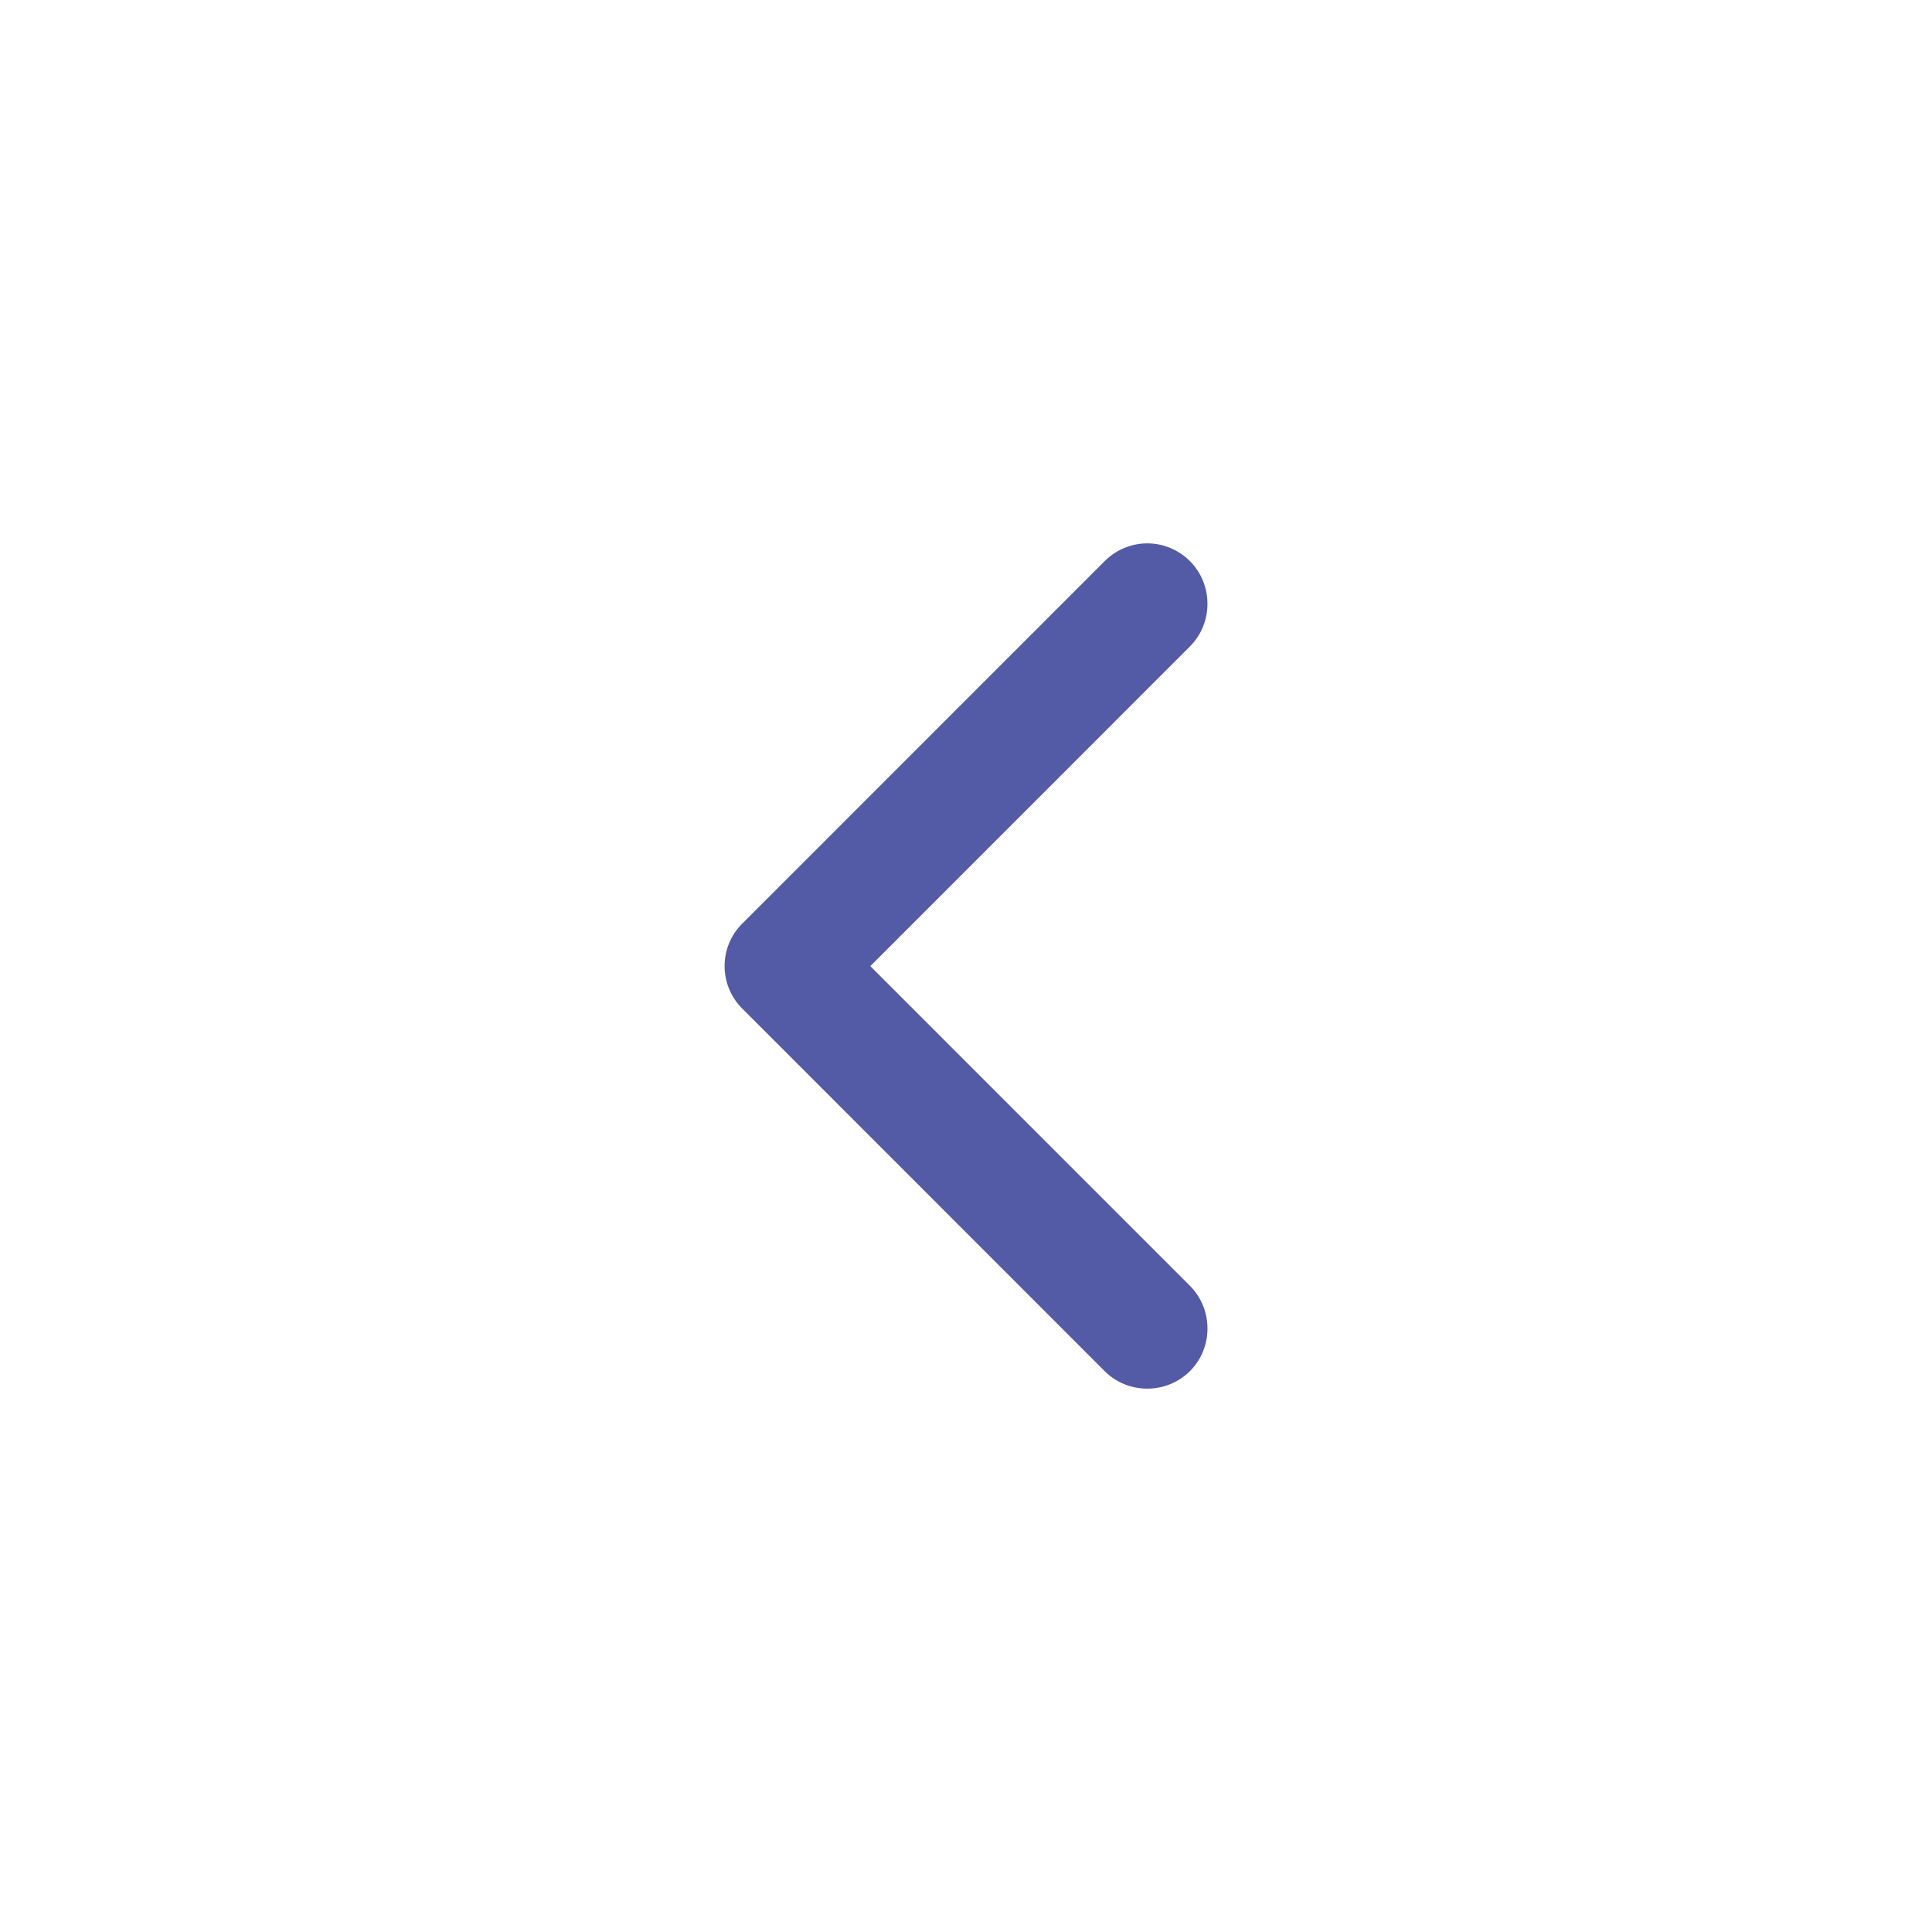
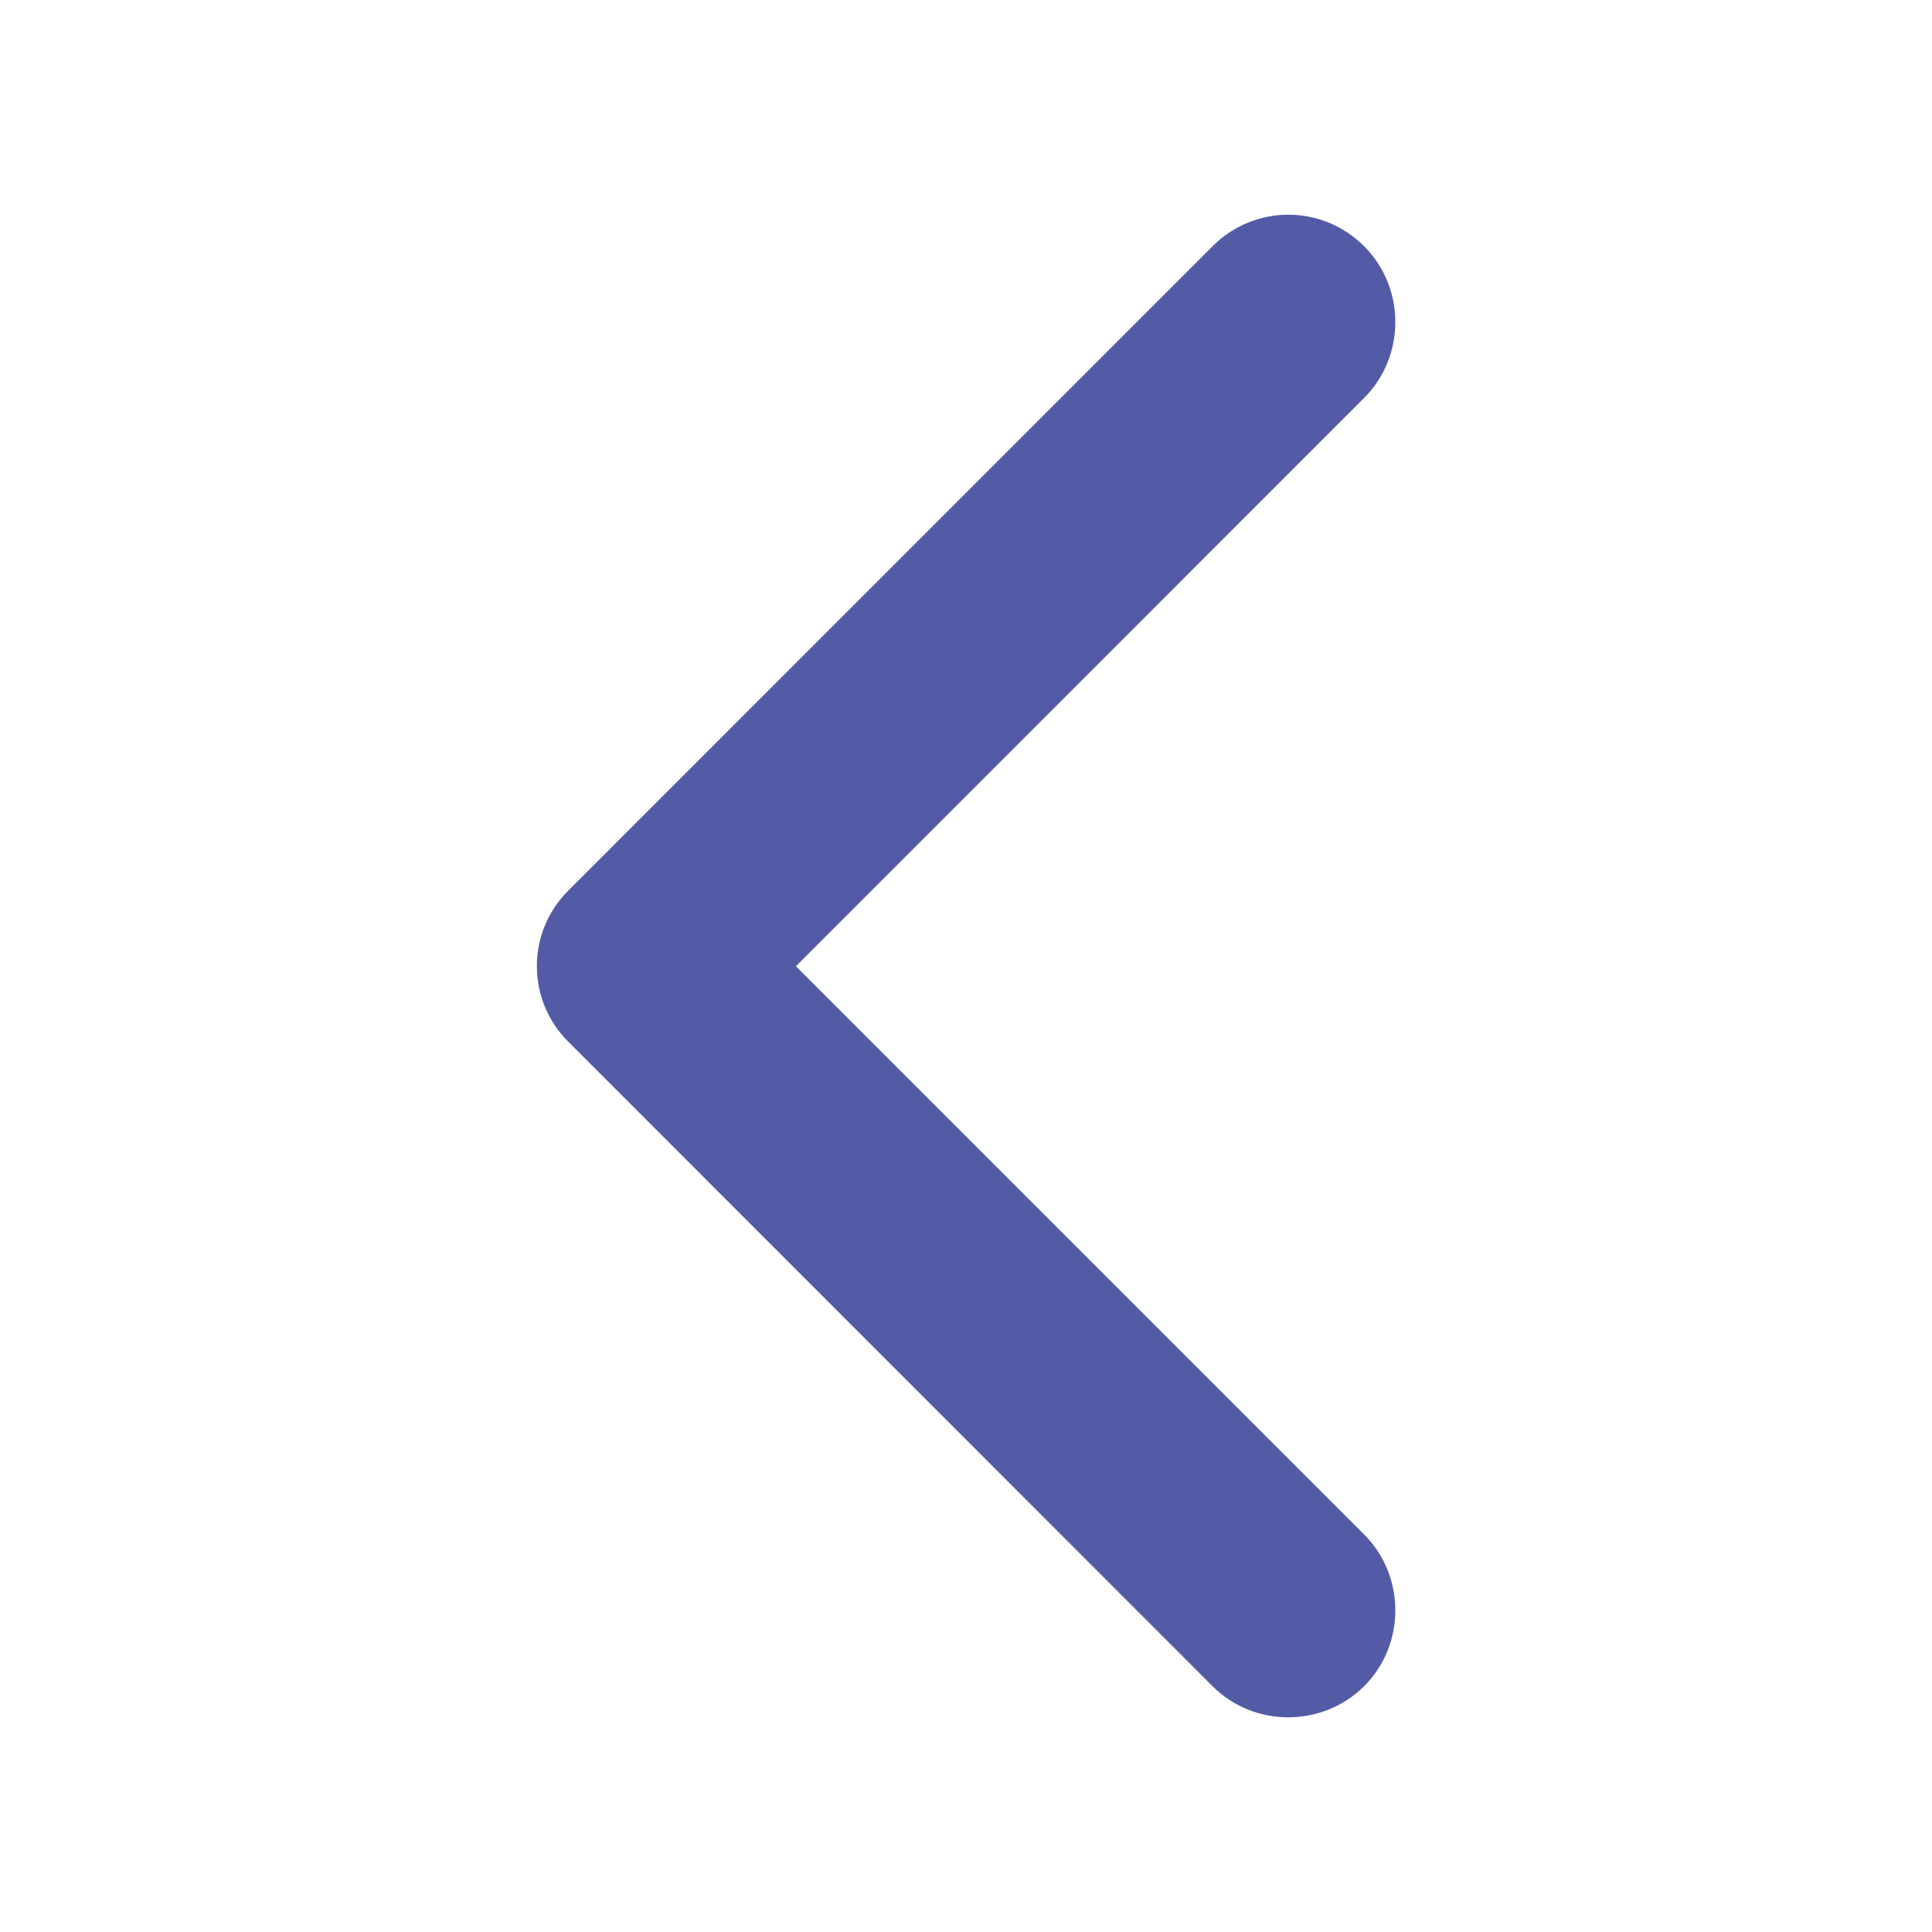
- <svg xmlns="http://www.w3.org/2000/svg" width="32px" height="32px" viewBox="0 0 32 32" version="1.1">
+ <svg xmlns="http://www.w3.org/2000/svg" width="24px" height="24px" viewBox="0 0 24 24" version="1.1">
  <defs />
-   <g id="chevron-left" stroke="none" stroke-width="1" fill="none" fill-rule="evenodd">
-     <g id="Icon/utility/L-Indigo/24px/chevron-right" transform="translate(16, 16) rotate(180) translate(-16, -16) translate(4, 4)" fill="#535BA6">
-       <path d="M9.704,5.29 C9.317,4.903 8.679,4.903 8.291,5.29 C7.903,5.677 7.904,6.315 8.291,6.703 L13.585,11.998 L8.291,17.293 C7.904,17.68 7.904,18.318 8.291,18.706 C8.485,18.9 8.741,19 8.997,19 C9.253,19 9.51,18.9 9.703,18.706 L15.703,12.705 C16.097,12.318 16.097,11.68 15.703,11.292 L9.704,5.29 Z" id="Fill-1" />
+   <g id="Page-1" stroke="none" stroke-width="1" fill="none" fill-rule="evenodd">
+     <g id="Artboard" fill="#535BA6" fill-rule="nonzero">
+       <g id="chevron-right" transform="translate(12, 12) rotate(180) translate(-12, -12) translate(6, 2)">
+         <path d="M2.938,1.054 C2.422,0.538 1.572,0.538 1.054,1.054 C0.537,1.57 0.538,2.421 1.054,2.938 L8.113,9.997 L1.054,17.057 C0.538,17.573 0.538,18.424 1.054,18.941 C1.313,19.2 1.654,19.333 1.996,19.333 C2.337,19.333 2.68,19.2 2.937,18.941 L10.937,10.94 C11.462,10.424 11.462,9.573 10.937,9.056 L2.938,1.054 Z" id="Fill-1" />
+       </g>
    </g>
  </g>
</svg>
